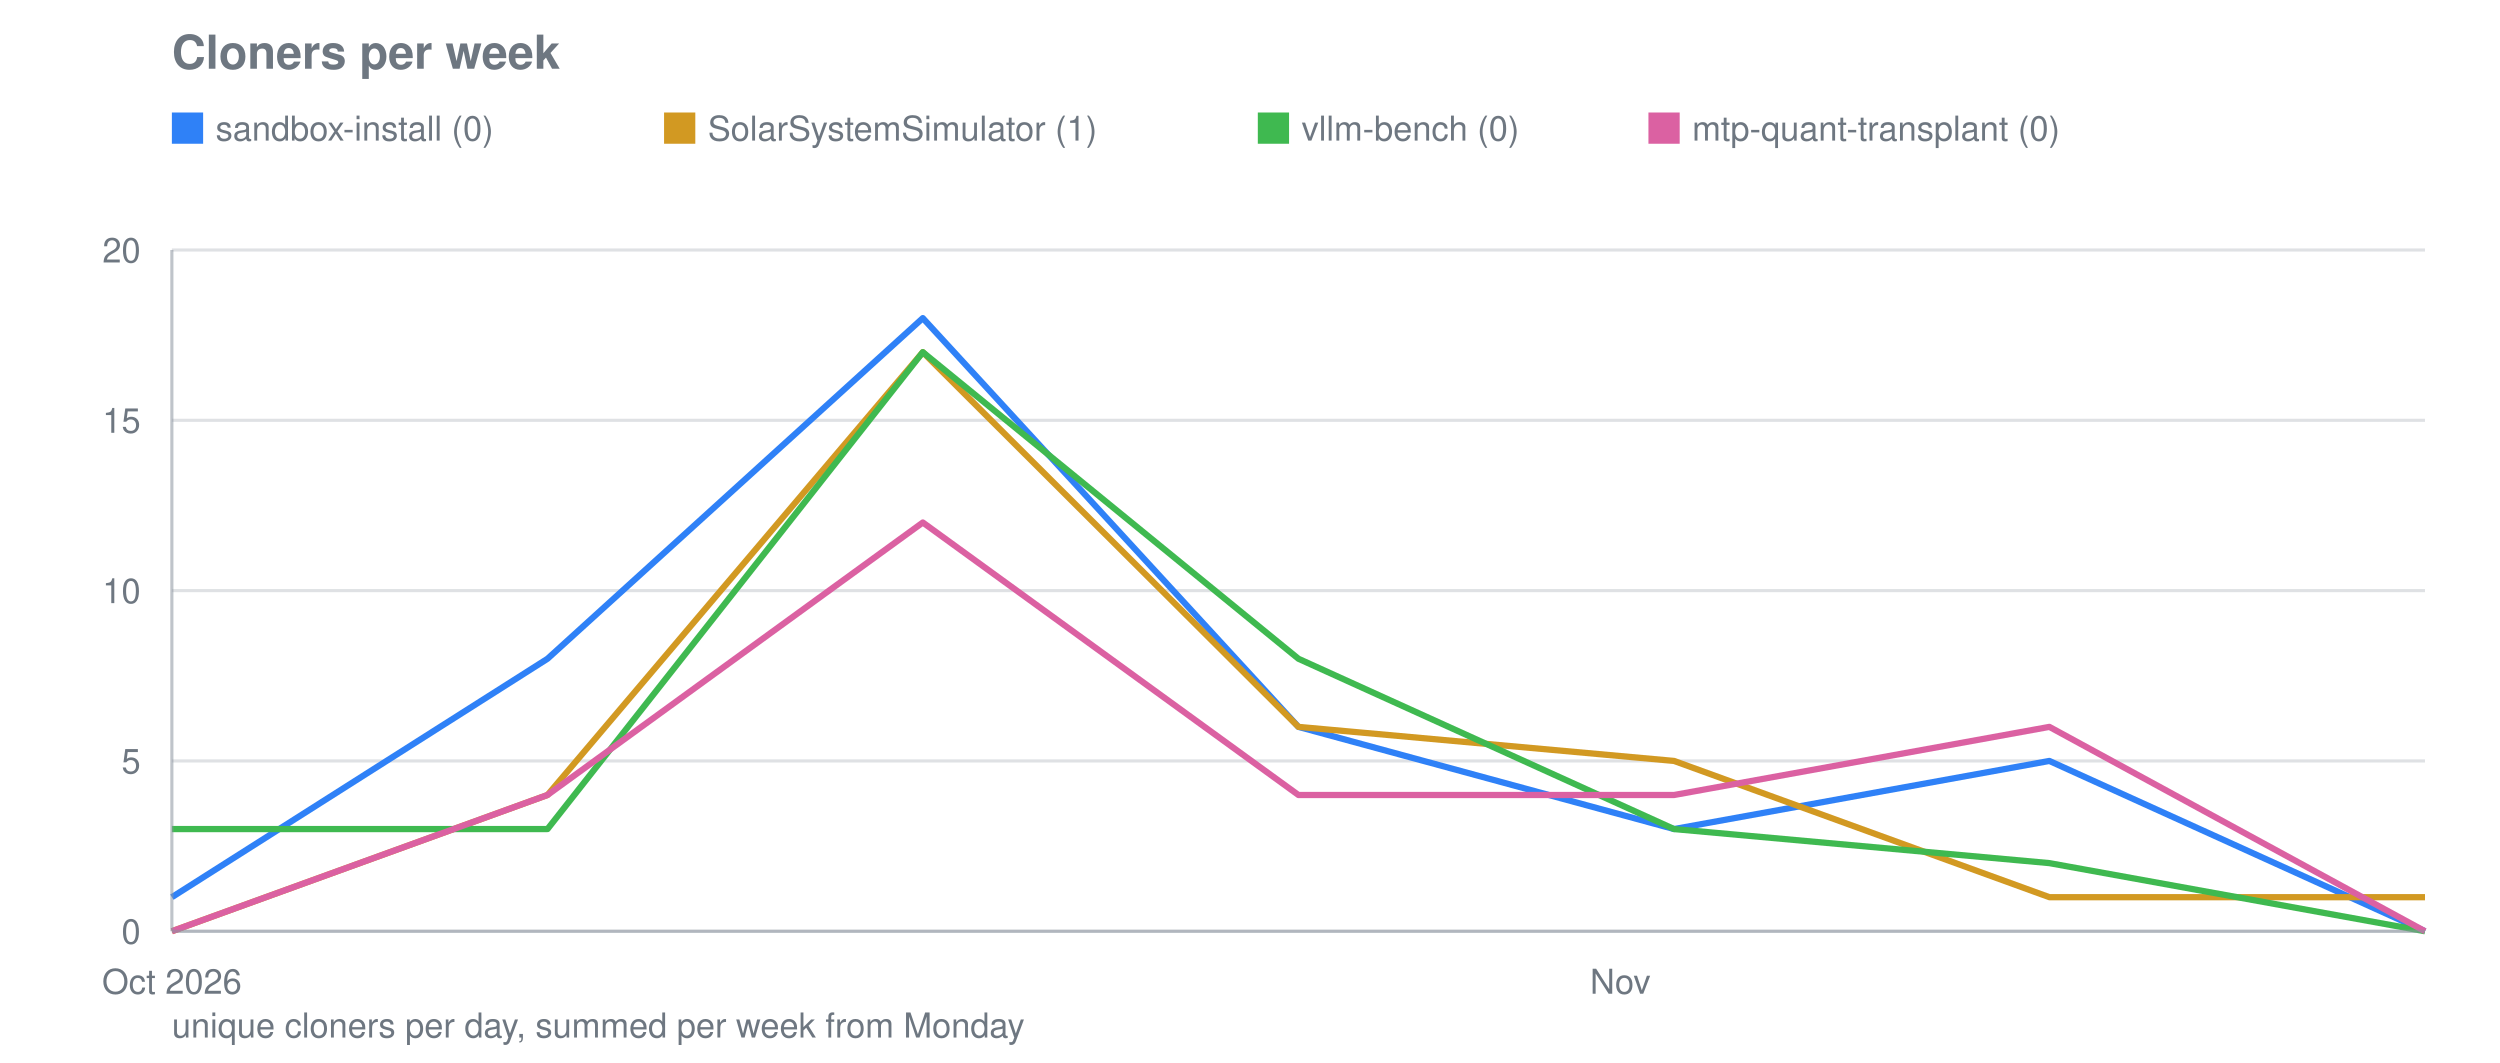
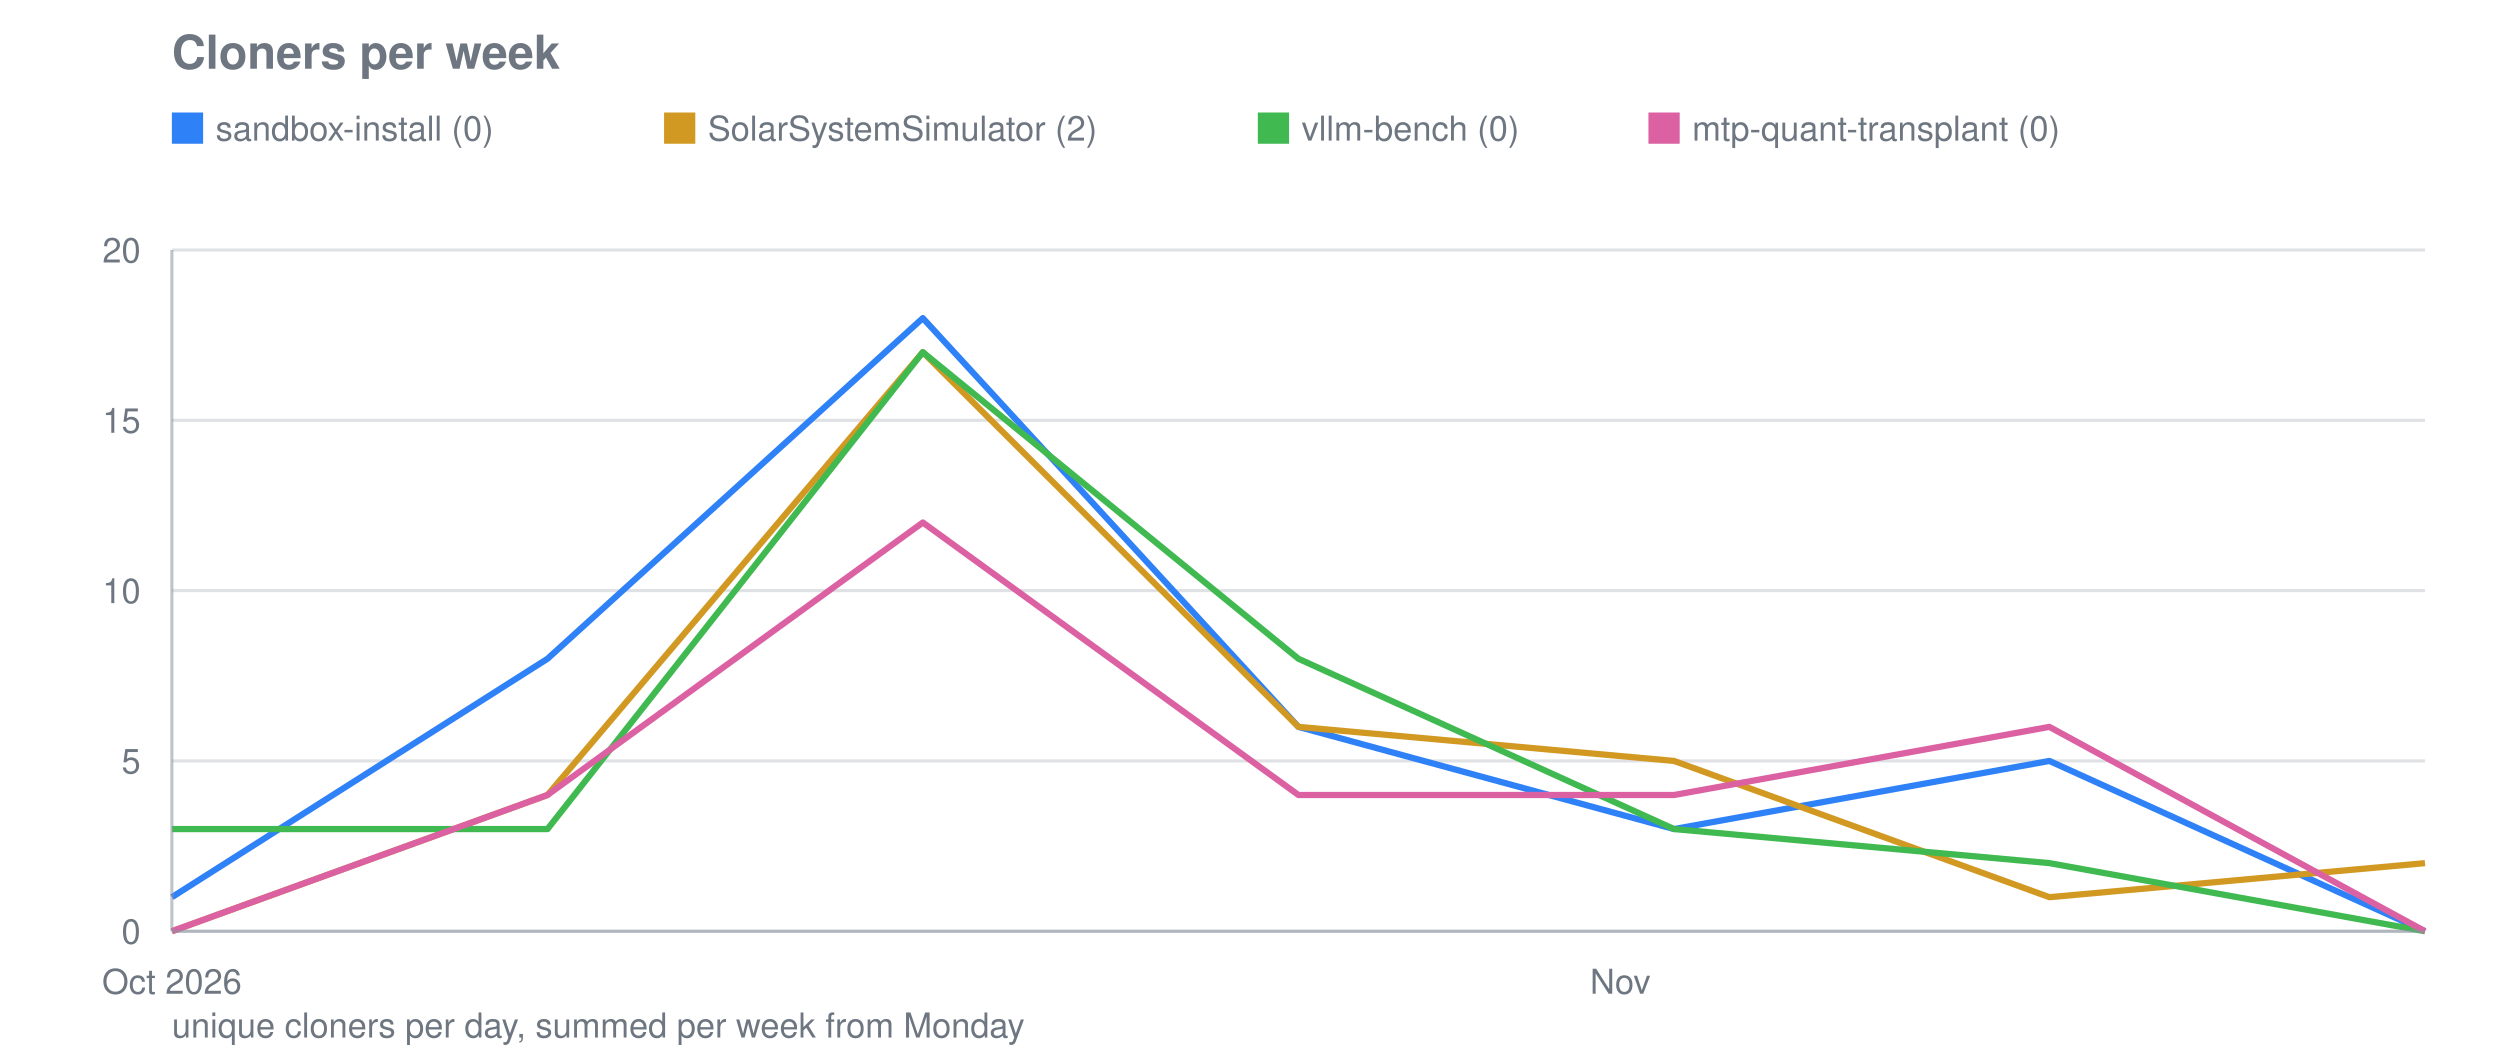
<svg xmlns="http://www.w3.org/2000/svg" viewBox="0 0 800 340" width="800" height="340" role="img" aria-label="Cloners per week">
  <text font-family="system-ui, -apple-system, Segoe UI, Helvetica, Arial, sans-serif" font-size="15" font-weight="600" fill="#6e7781" x="55" y="22">Cloners per week</text>
  <line stroke="#8b949e" stroke-width="1" opacity="0.28" x1="55" y1="298.0" x2="776" y2="298.0" />
  <text font-family="system-ui, -apple-system, Segoe UI, Helvetica, Arial, sans-serif" font-size="11" fill="#6e7781" x="45" y="302.0" text-anchor="end">0</text>
  <line stroke="#8b949e" stroke-width="1" opacity="0.28" x1="55" y1="243.5" x2="776" y2="243.5" />
  <text font-family="system-ui, -apple-system, Segoe UI, Helvetica, Arial, sans-serif" font-size="11" fill="#6e7781" x="45" y="247.5" text-anchor="end">5</text>
  <line stroke="#8b949e" stroke-width="1" opacity="0.28" x1="55" y1="189.0" x2="776" y2="189.0" />
  <text font-family="system-ui, -apple-system, Segoe UI, Helvetica, Arial, sans-serif" font-size="11" fill="#6e7781" x="45" y="193.0" text-anchor="end">10</text>
  <line stroke="#8b949e" stroke-width="1" opacity="0.28" x1="55" y1="134.5" x2="776" y2="134.5" />
  <text font-family="system-ui, -apple-system, Segoe UI, Helvetica, Arial, sans-serif" font-size="11" fill="#6e7781" x="45" y="138.5" text-anchor="end">15</text>
  <line stroke="#8b949e" stroke-width="1" opacity="0.28" x1="55" y1="80.0" x2="776" y2="80.0" />
  <text font-family="system-ui, -apple-system, Segoe UI, Helvetica, Arial, sans-serif" font-size="11" fill="#6e7781" x="45" y="84.0" text-anchor="end">20</text>
  <text font-family="system-ui, -apple-system, Segoe UI, Helvetica, Arial, sans-serif" font-size="11" fill="#6e7781" x="55.0" y="318" text-anchor="middle">Oct 2026</text>
  <text font-family="system-ui, -apple-system, Segoe UI, Helvetica, Arial, sans-serif" font-size="11" fill="#6e7781" x="518.5" y="318" text-anchor="middle">Nov</text>
  <polyline fill="none" stroke="#2f81f7" stroke-width="2" stroke-linejoin="round" points="55.0,287.1 175.2,210.8 295.3,101.8 415.5,232.6 535.7,265.3 655.8,243.5 776.0,298.0" />
  <rect fill="#2f81f7" x="55" y="36" width="10" height="10" />
  <text font-family="system-ui, -apple-system, Segoe UI, Helvetica, Arial, sans-serif" font-size="11" fill="#6e7781" x="69" y="45">sandbox-install (0)</text>
-   <polyline fill="none" stroke="#d29922" stroke-width="2" stroke-linejoin="round" points="55.0,298.0 175.2,254.4 295.3,112.7 415.5,232.6 535.7,243.5 655.8,287.1 776.0,287.1" />
+   <polyline fill="none" stroke="#d29922" stroke-width="2" stroke-linejoin="round" points="55.0,298.0 175.2,254.4 295.3,112.7 415.5,232.6 535.7,243.5 655.8,287.1 776.0,276.2" />
  <rect fill="#d29922" x="212.5" y="36" width="10" height="10" />
-   <text font-family="system-ui, -apple-system, Segoe UI, Helvetica, Arial, sans-serif" font-size="11" fill="#6e7781" x="226.5" y="45">SolarSystemSimulator (1)</text>
+   <text font-family="system-ui, -apple-system, Segoe UI, Helvetica, Arial, sans-serif" font-size="11" fill="#6e7781" x="226.5" y="45">SolarSystemSimulator (2)</text>
  <polyline fill="none" stroke="#3fb950" stroke-width="2" stroke-linejoin="round" points="55.0,265.3 175.2,265.3 295.3,112.7 415.5,210.8 535.7,265.3 655.8,276.2 776.0,298.0" />
  <rect fill="#3fb950" x="402.5" y="36" width="10" height="10" />
  <text font-family="system-ui, -apple-system, Segoe UI, Helvetica, Arial, sans-serif" font-size="11" fill="#6e7781" x="416.5" y="45">vllm-bench (0)</text>
  <polyline fill="none" stroke="#db61a2" stroke-width="2" stroke-linejoin="round" points="55.0,298.0 175.2,254.4 295.3,167.2 415.5,254.4 535.7,254.4 655.8,232.6 776.0,298.0" />
  <rect fill="#db61a2" x="527.5" y="36" width="10" height="10" />
  <text font-family="system-ui, -apple-system, Segoe UI, Helvetica, Arial, sans-serif" font-size="11" fill="#6e7781" x="541.5" y="45">mtp-quant-transplant (0)</text>
  <line stroke="#8b949e" stroke-width="1" opacity="0.55" x1="55" y1="80" x2="55" y2="298" />
  <line stroke="#8b949e" stroke-width="1" opacity="0.55" x1="55" y1="298" x2="776" y2="298" />
  <text font-family="system-ui, -apple-system, Segoe UI, Helvetica, Arial, sans-serif" font-size="11" fill="#6e7781" x="55" y="332">unique cloners per day, summed per week from Monday</text>
</svg>
